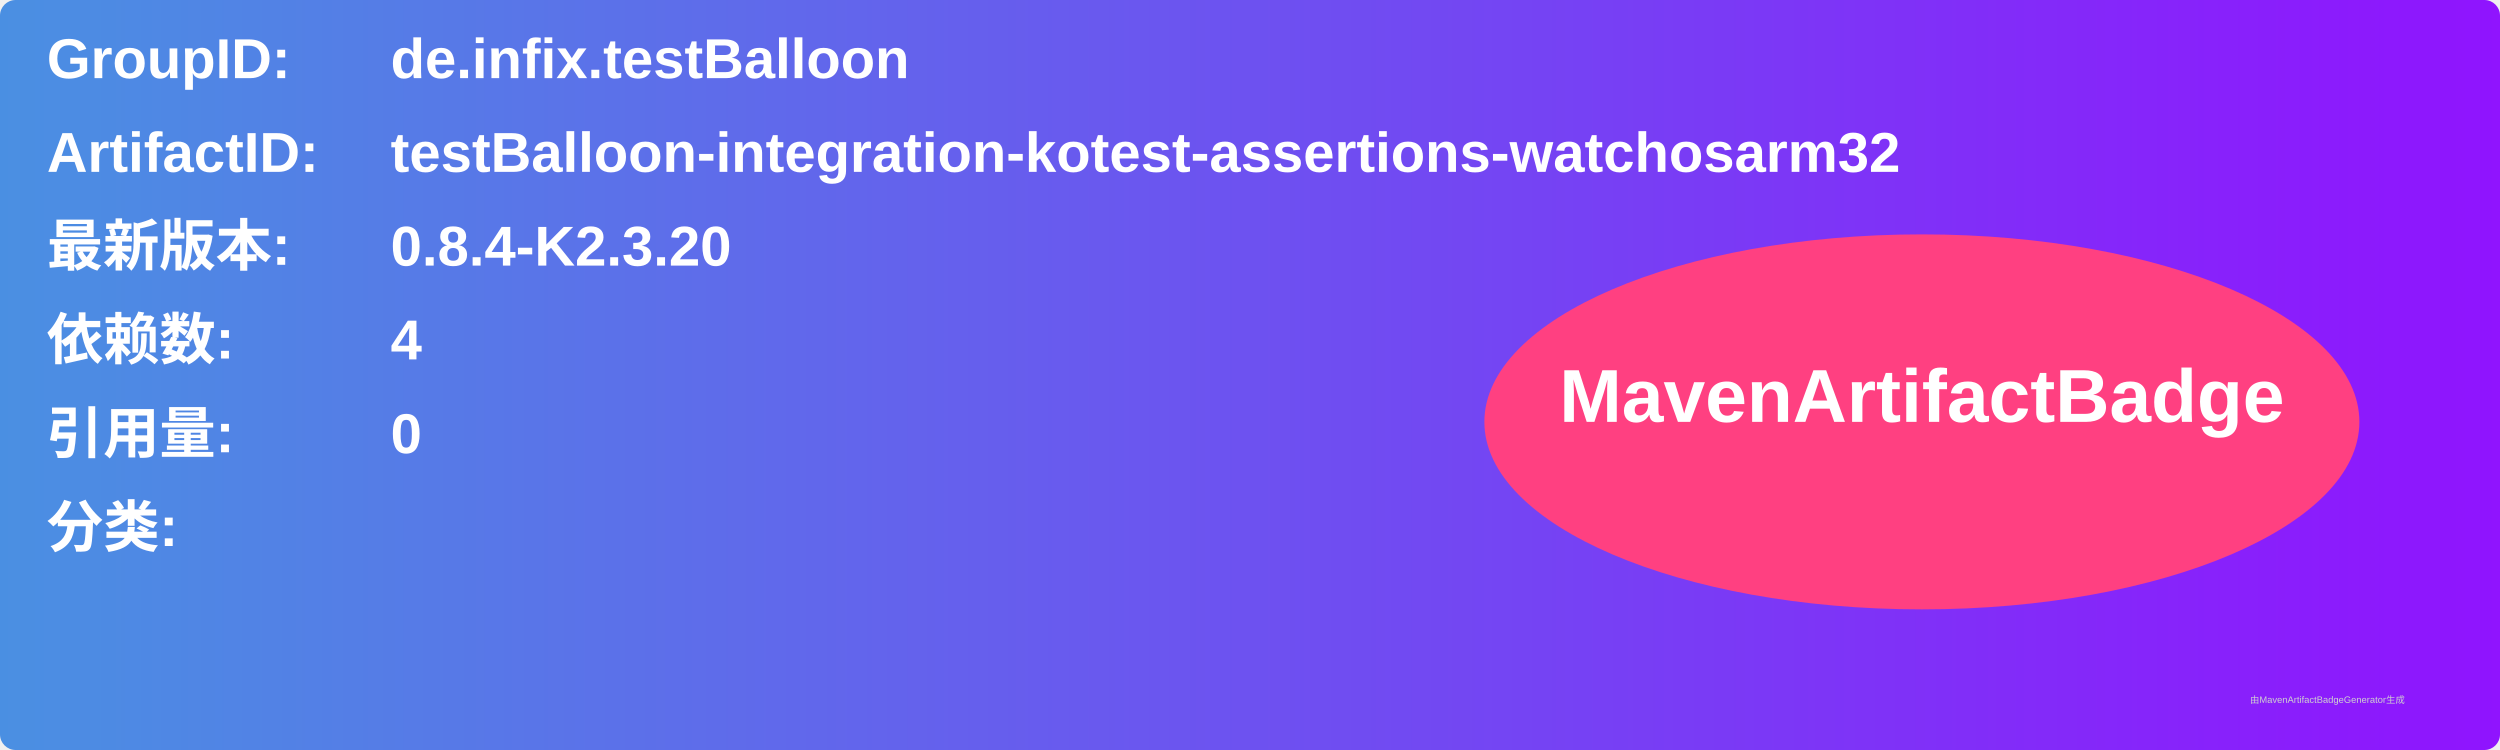
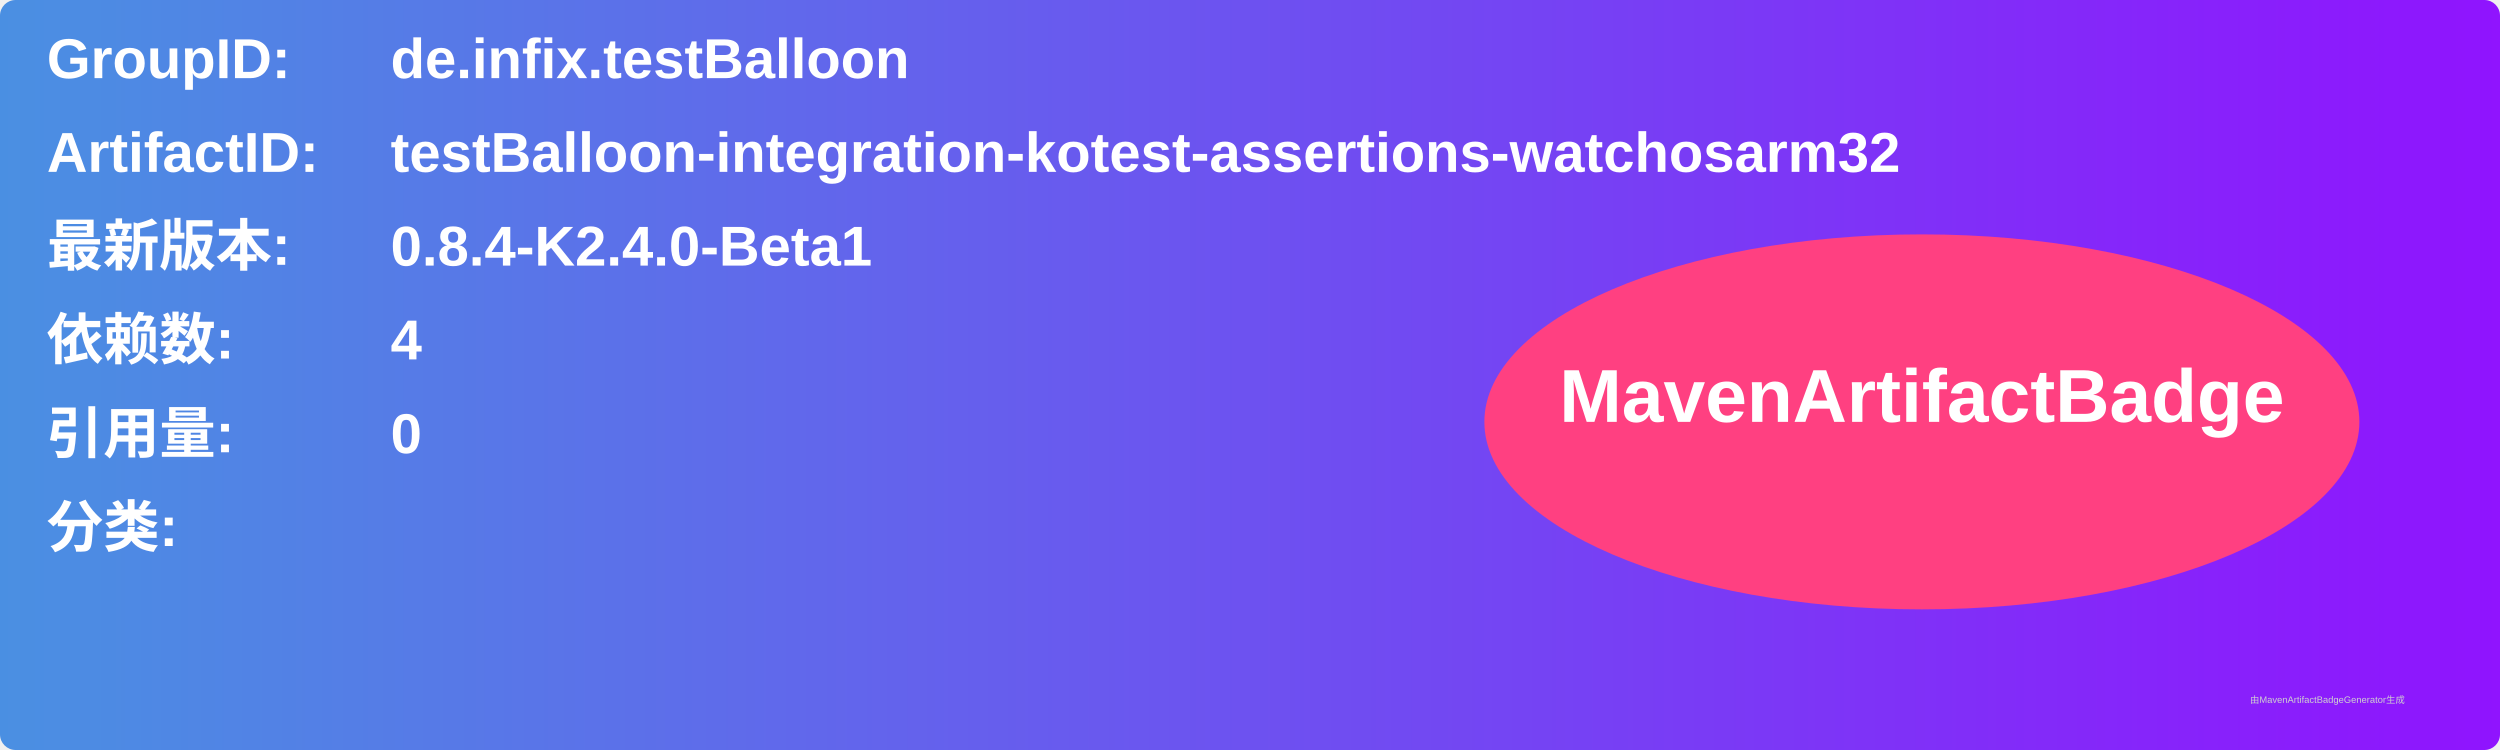
<svg xmlns="http://www.w3.org/2000/svg" width="800" height="240" viewBox="0 0 800 240">
  <linearGradient id="grad" x1="0%" y1="0%" x2="100%" y2="0%">
    <stop offset="0%" stop-color="#4a90e2" />
    <stop offset="100%" stop-color="#9013fe" />
  </linearGradient>
  <rect width="100%" height="100%" rx="5" ry="5" fill="url(#grad)" />
  <g transform="translate(15, 15)">
    <text x="0" y="10" font-family="Arial" font-size="18" fill="white" font-weight="bold" width="260">GroupID:</text>
    <text x="110" y="10" font-family="Arial" font-size="18" fill="white" font-weight="bold" width="460">de.infix.testBalloon</text>
    <text x="0" y="40" font-family="Arial" font-size="18" fill="white" font-weight="bold" width="260">ArtifactID:</text>
    <text x="110" y="40" font-family="Arial" font-size="18" fill="white" font-weight="bold" width="460">testBalloon-integration-kotest-assertions-watchosarm32</text>
    <text x="0" y="70" font-family="Arial" font-size="18" fill="white" font-weight="bold">最新版本:</text>
    <text x="110" y="70" font-family="Arial" font-size="18" fill="white" font-weight="bold">
-       <tspan font-weight="bold">0.8.4-K2.3.20</tspan>
+       <tspan font-weight="bold">0.8.4-K2.4.0-Beta1</tspan>
    </text>
    <text x="0" y="100" font-family="Arial" font-size="18" fill="white" font-weight="bold">依赖数: </text>
    <text x="110" y="100" font-family="Arial" font-size="18" fill="white">
      <tspan font-weight="bold">4</tspan>
    </text>
    <text x="0" y="130" font-family="Arial" font-size="18" fill="white" font-weight="bold">引用量: </text>
    <text x="110" y="130" font-family="Arial" font-size="18" fill="white">
      <tspan font-weight="bold">0</tspan>
    </text>
    <text x="0" y="160" font-family="Arial" font-size="18" fill="white" font-weight="bold">分类:</text>
    <text x="10" y="190" font-family="Arial" font-size="10" fill="white">
      <tspan font-weight="bold" />
    </text>
    <ellipse cx="600" cy="120" rx="140" ry="60" fill="#ff4081" />
    <text x="600" y="120" text-anchor="middle" font-family="Arial" font-size="24" fill="white" font-weight="bold">MavenArtifactBadge</text>
  </g>
  <text x="720" y="225" font-family="Arial" font-size="3" fill="#d0d0d0">由MavenArtifactBadgeGenerator生成</text>
</svg>
